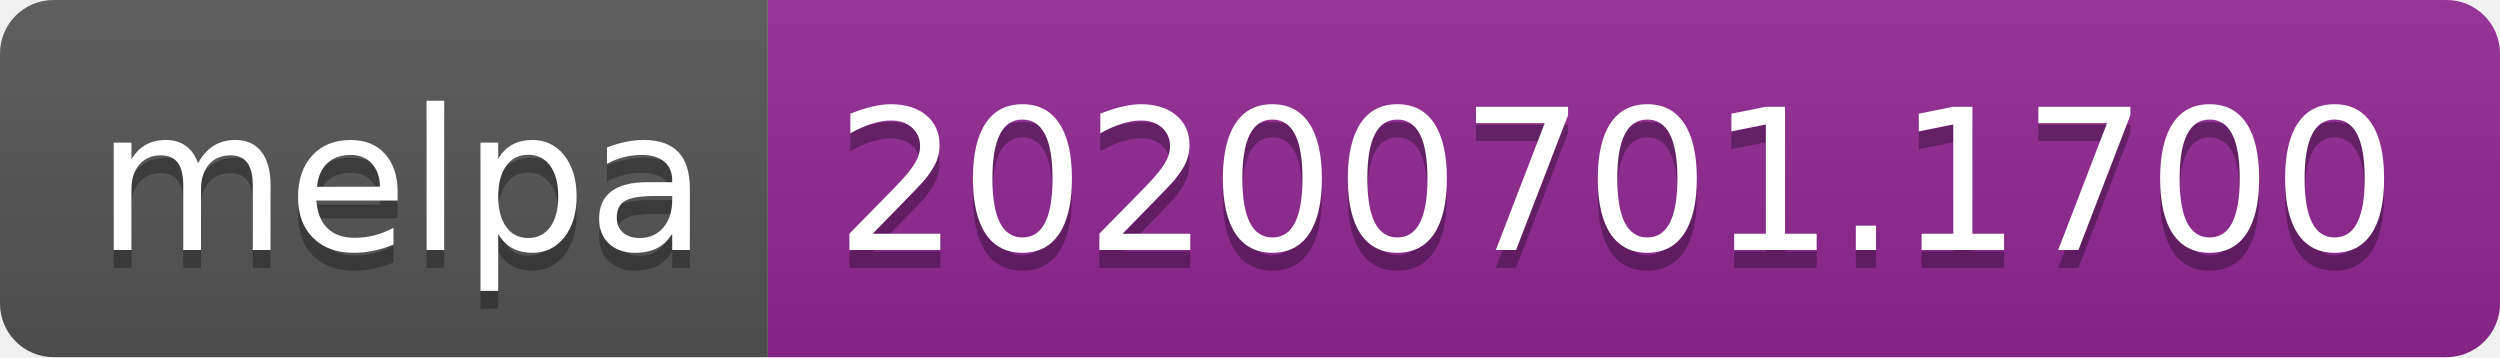
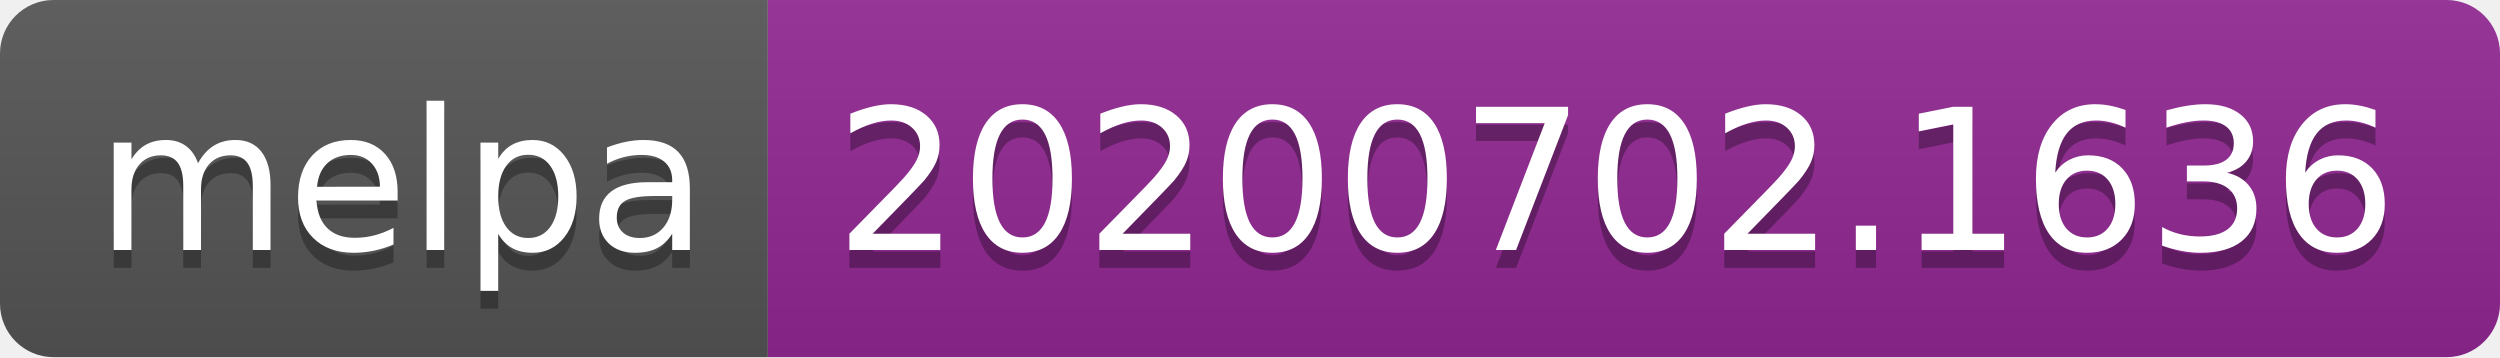
<svg xmlns="http://www.w3.org/2000/svg" width="140" height="20">
  <linearGradient id="s" x2="0" y2="100%">
    <stop offset="0" stop-color="#bbb" stop-opacity=".1" />
    <stop offset="1" stop-opacity=".1" />
  </linearGradient>
  <clipPath id="r">
    <rect width="140" height="20" rx="3" fill="#fff" />
  </clipPath>
  <g clip-path="url(#r)">
    <rect width="43" height="20" fill="#555" />
    <rect x="43" width="97" height="20" fill="#922793" />
    <rect width="140" height="20" fill="url(#s)" />
  </g>
  <g fill="#fff" text-anchor="middle" font-family="Verdana,Geneva,DejaVu Sans,sans-serif" text-rendering="geometricPrecision" font-size="110">
    <text x="225" y="150" fill="#010101" fill-opacity=".3" transform="scale(.1)" textLength="330">melpa</text>
    <text x="225" y="140" transform="scale(.1)" textLength="330">melpa</text>
-     <text x="905" y="150" fill="#010101" fill-opacity=".3" transform="scale(.1)" textLength="870">20200701.1700</text>
-     <text x="905" y="140" transform="scale(.1)" textLength="870">20200701.1700</text>
+     <text x="905" y="150" fill="#010101" fill-opacity=".3" transform="scale(.1)" textLength="870">20200702.1636</text>
+     <text x="905" y="140" transform="scale(.1)" textLength="870">20200702.1636</text>
  </g>
</svg>
